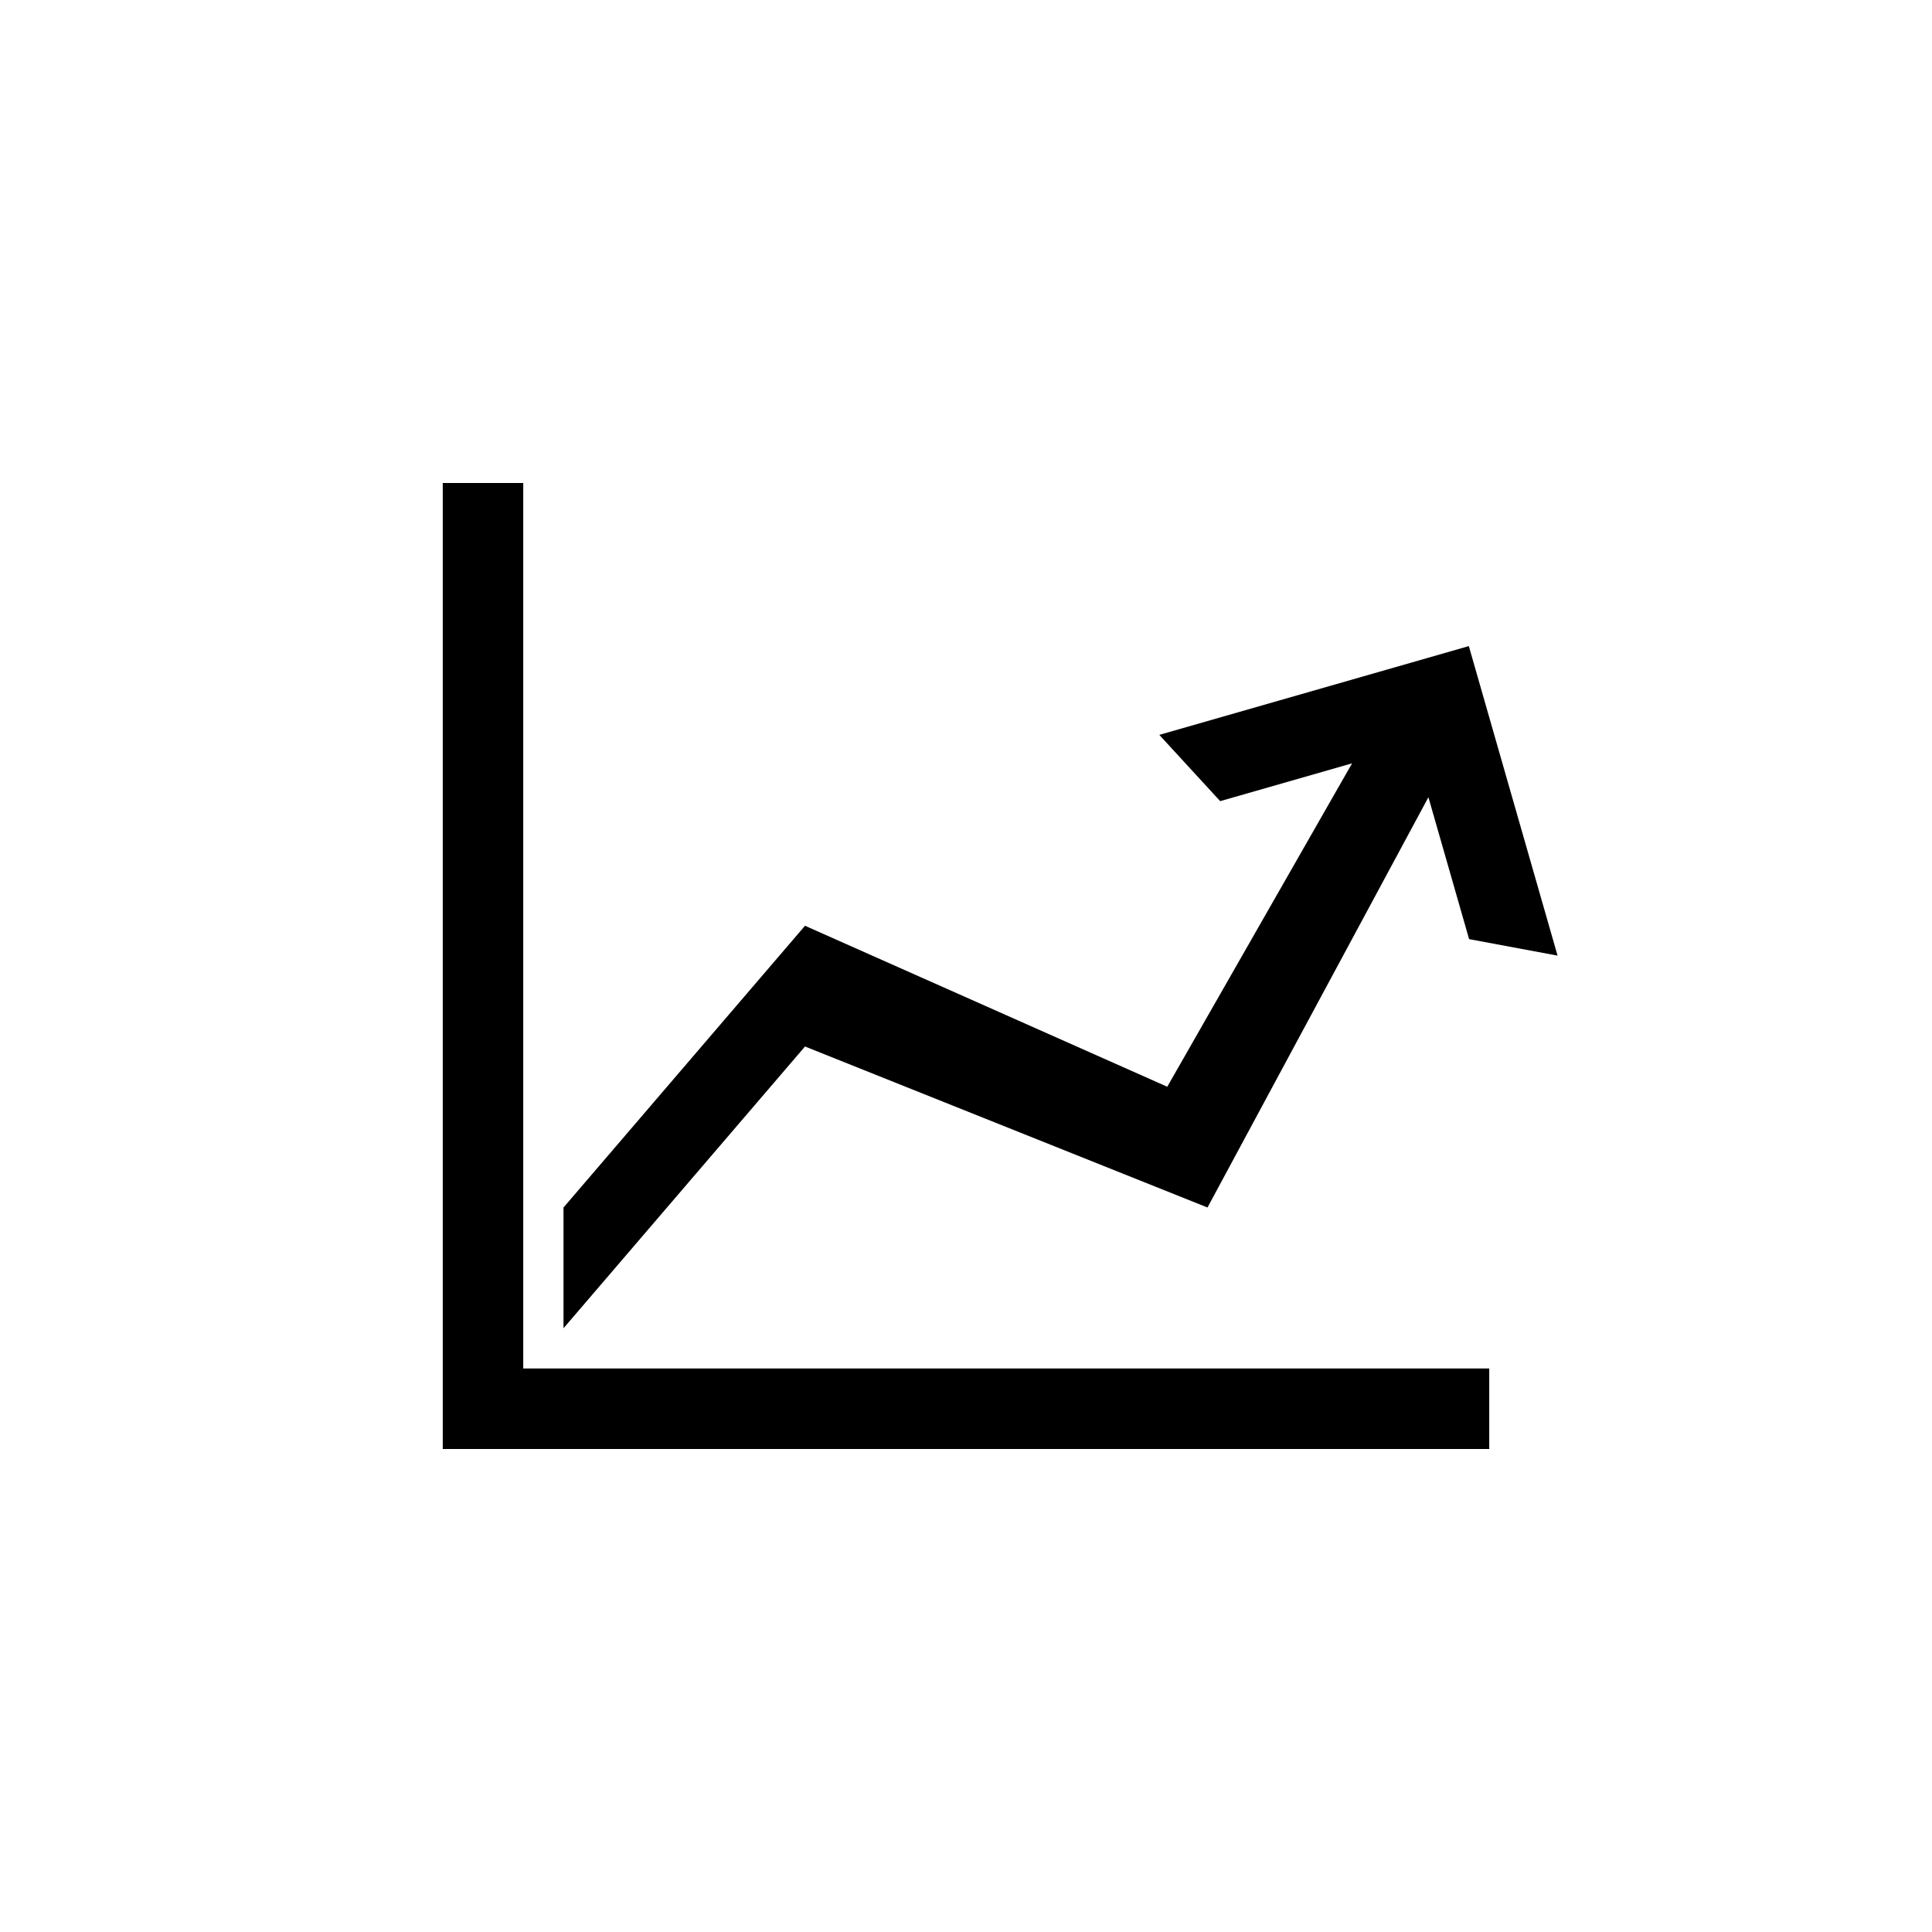
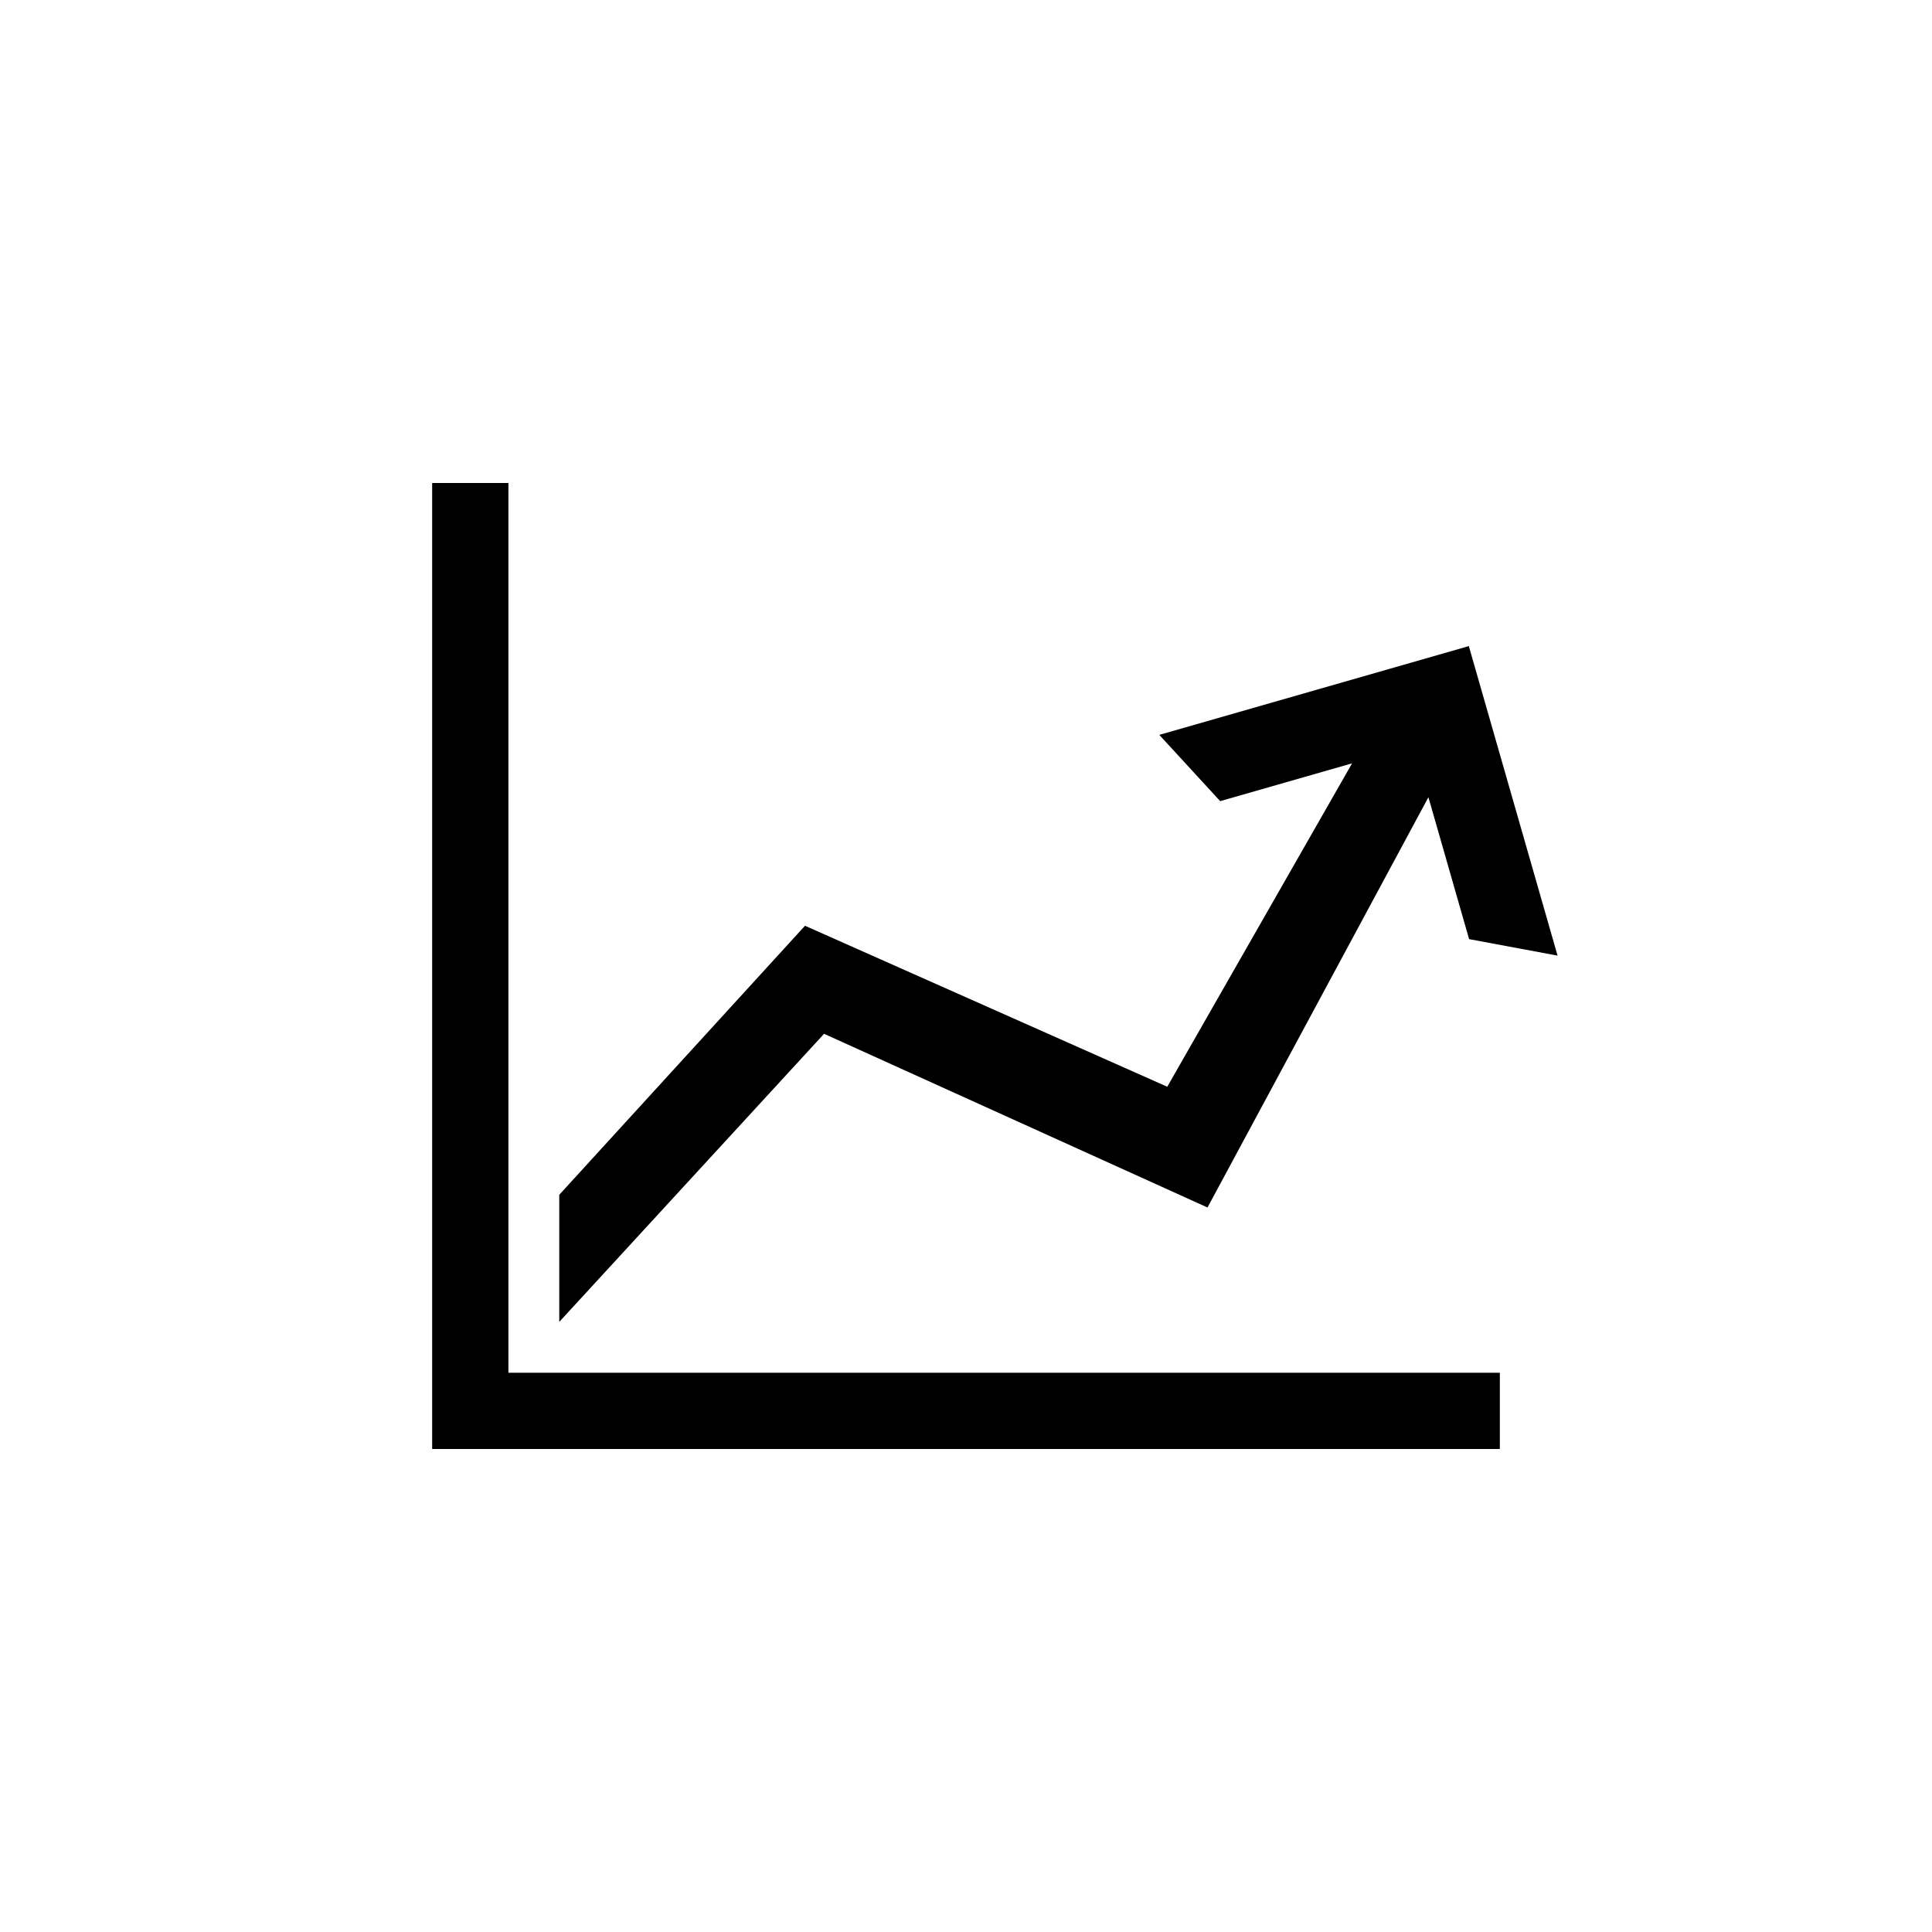
<svg xmlns="http://www.w3.org/2000/svg" version="1.1" baseProfile="full" width="76" height="76" viewBox="0 0 76.00 76.00" enable-background="new 0 0 76.00 76.00" xml:space="preserve">
-   <path fill="#000000" fill-opacity="1" stroke-width="0.2" stroke-linejoin="round" d="M 17.417,19L 20.583,19L 20.583,53.833L 58.583,53.833L 58.583,57L 17.417,57L 17.417,19 Z M 22.167,52.25L 22.167,47.5L 31.667,36.417L 45.917,42.75L 53.187,30.028L 47.999,31.515L 45.604,28.908L 57.78,25.416L 61.271,37.592L 57.791,36.943L 56.19,31.361L 47.5,47.5L 31.667,41.167L 22.167,52.25 Z " />
+   <path fill="#000000" fill-opacity="1" stroke-width="0.2" stroke-linejoin="round" d="M 17,19L 20,19L 20,54L 59,54L 59,57L 17,57L 17,19 Z M 22,52L 22,47L 31.667,36.417L 45.917,42.75L 53.187,30.028L 47.999,31.515L 45.604,28.908L 57.78,25.416L 61.271,37.592L 57.791,36.943L 56.19,31.361L 47.5,47.5L 32.417,40.667L 22,52 Z " />
</svg>
